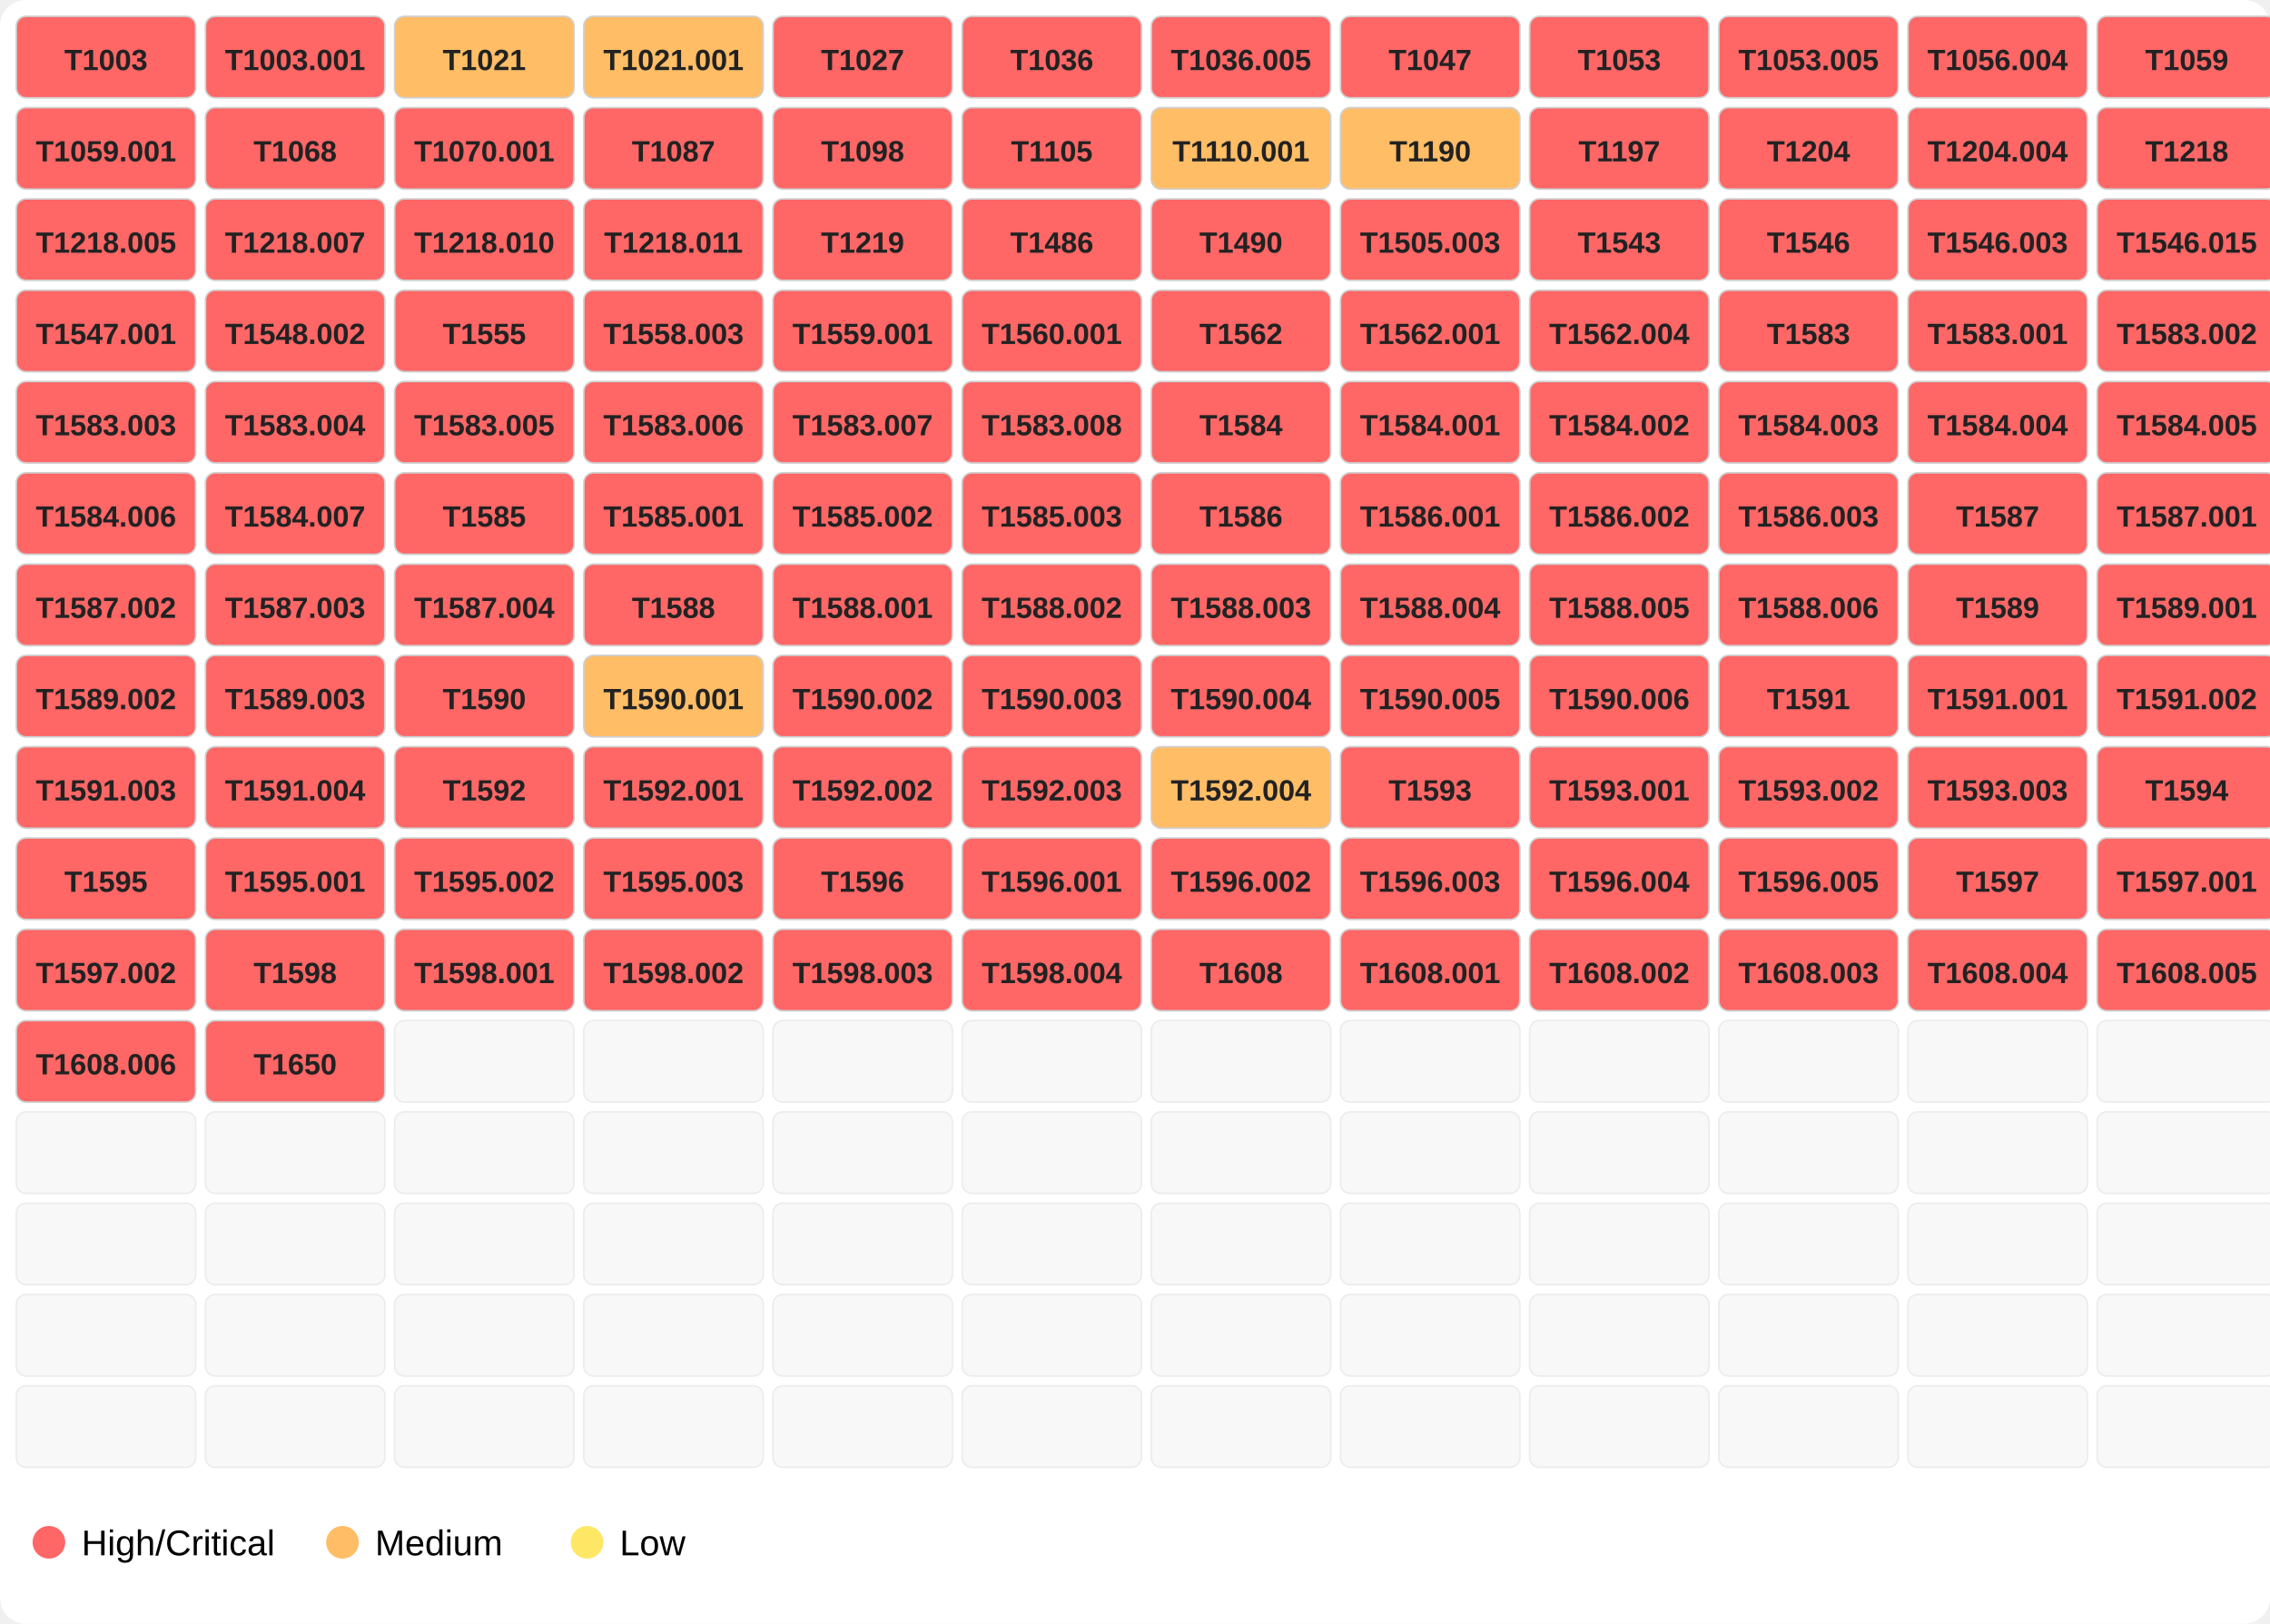
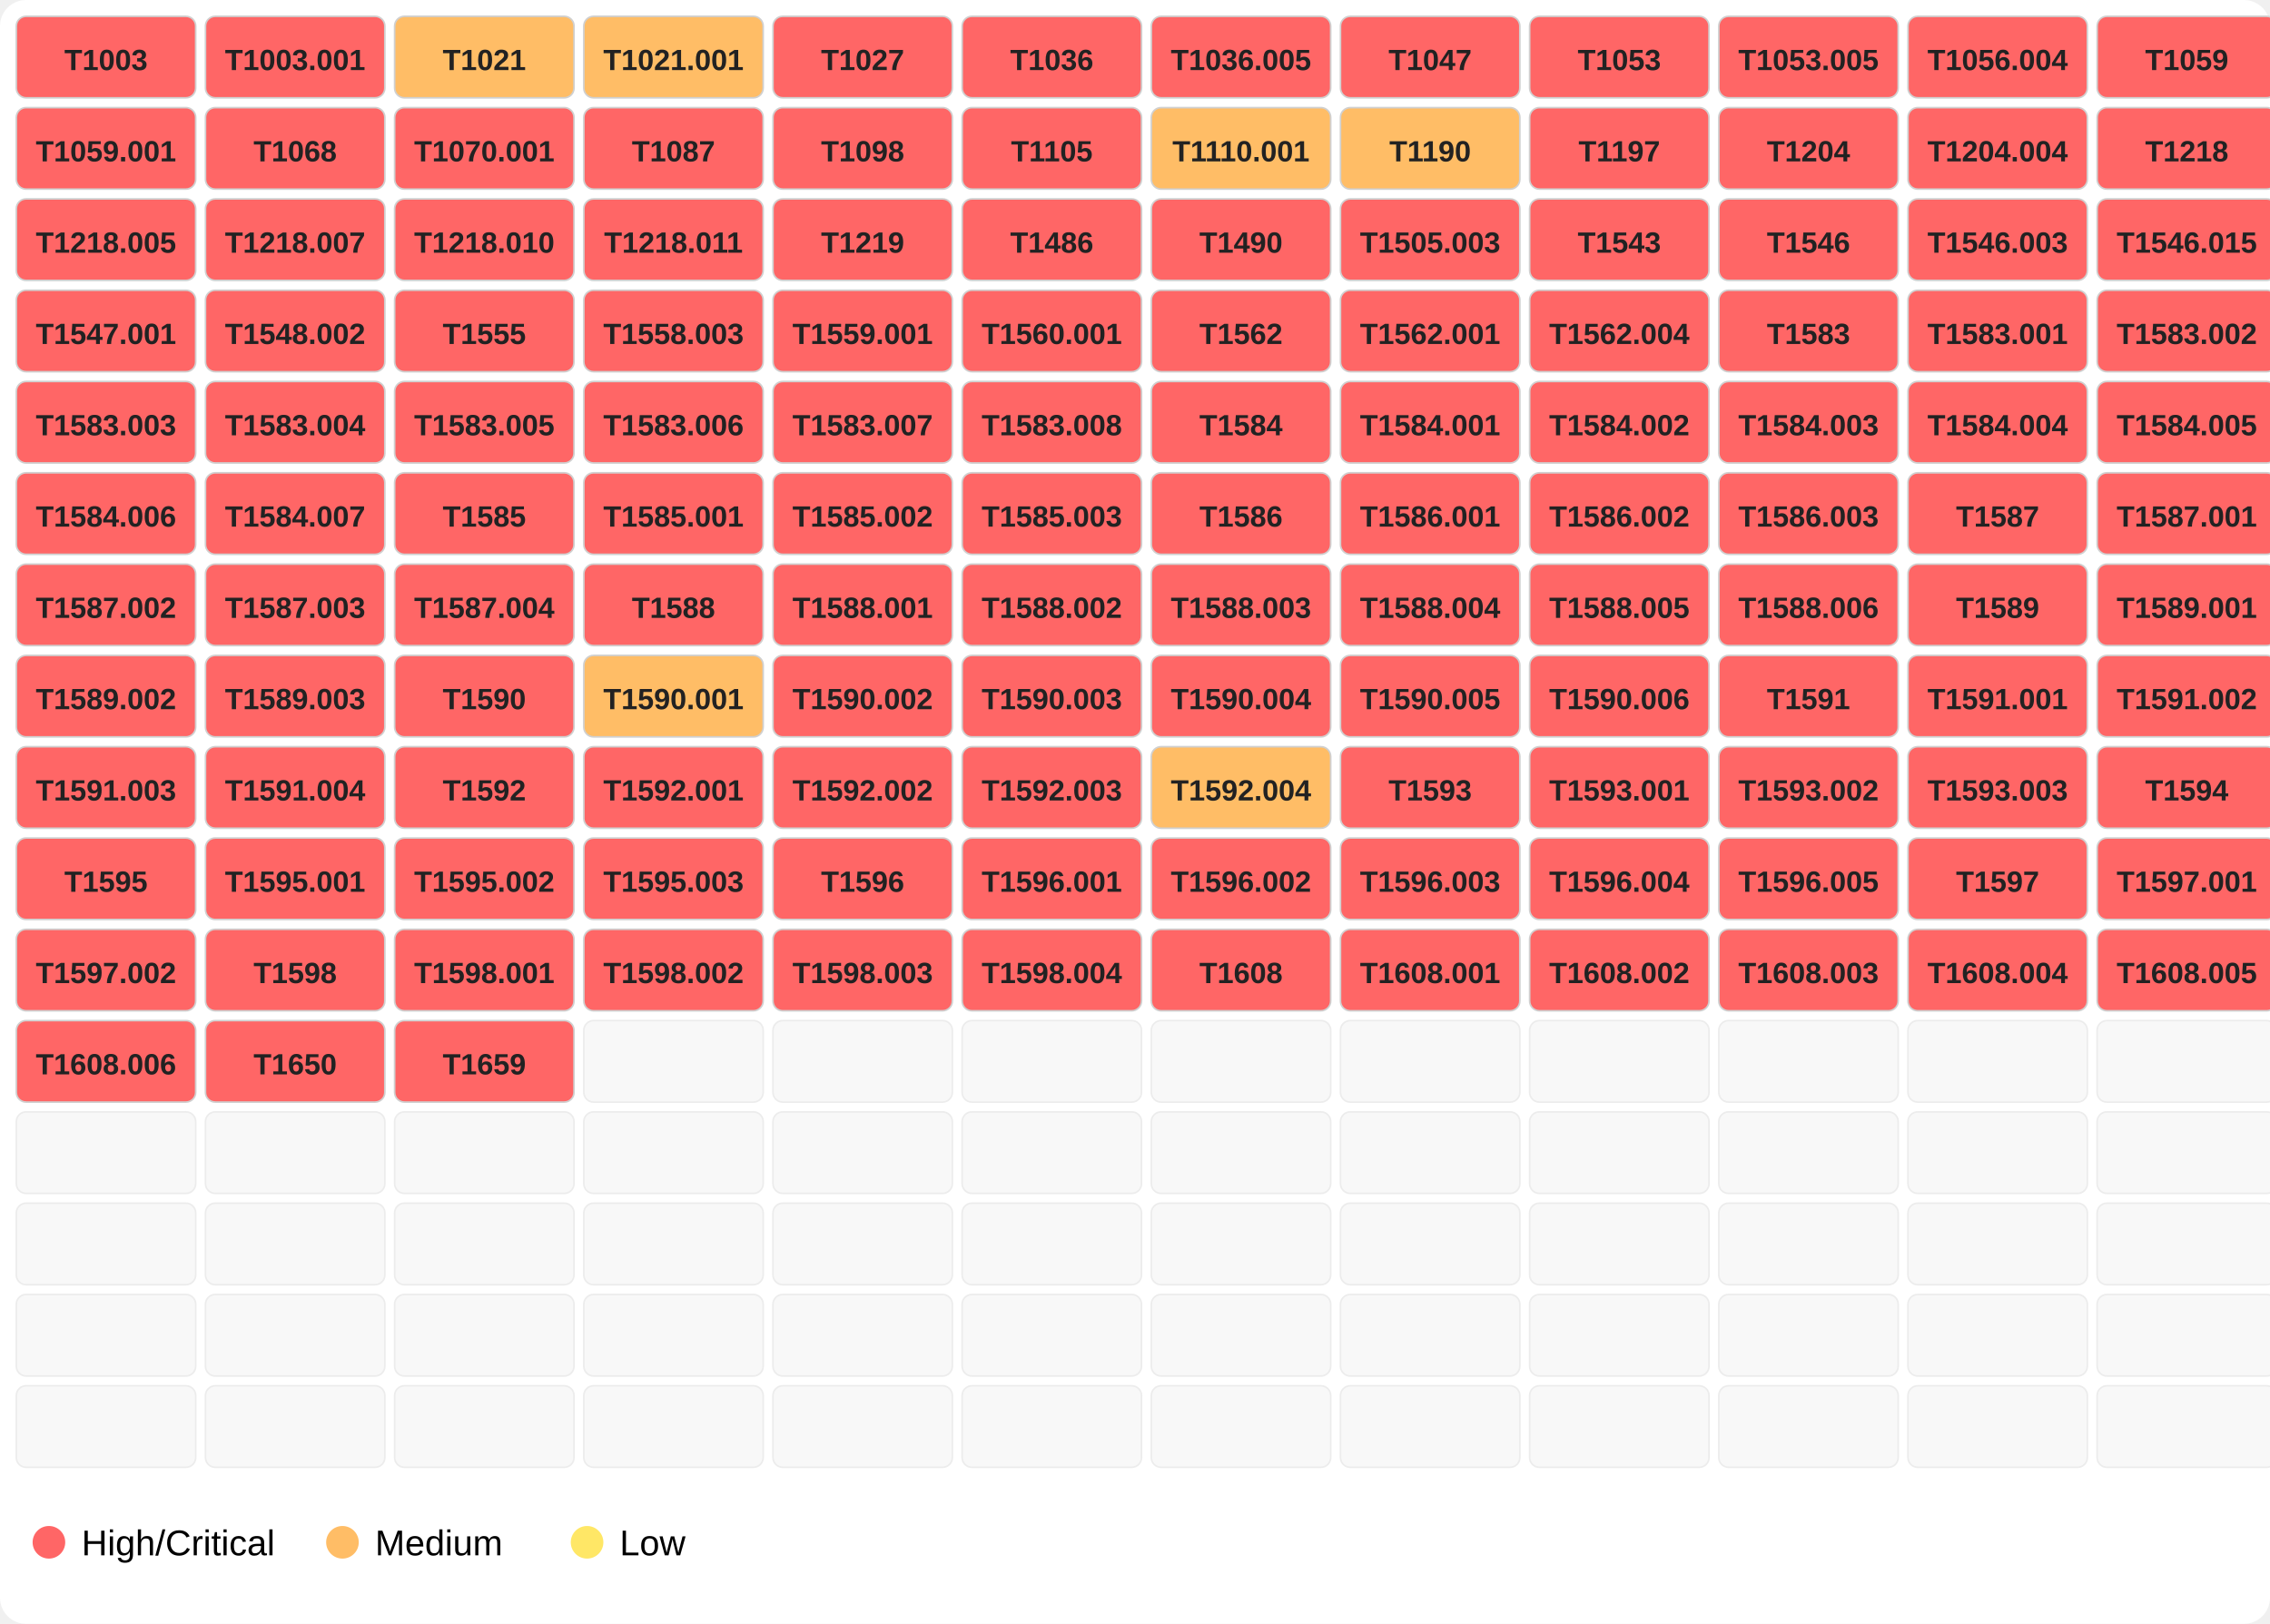
<svg xmlns="http://www.w3.org/2000/svg" width="696" height="498">
  <rect width="100%" height="100%" fill="#ffffff" rx="8" />
  <rect x="5" y="5" width="55" height="25" fill="#ff6666" opacity="1.0" stroke="#d0d0d0" stroke-width="0.5" rx="3" />
  <text x="32.5" y="21.5" font-family="Segoe UI,Arial" font-size="9" text-anchor="middle" font-weight="600" fill="#222">T1003</text>
  <rect x="63" y="5" width="55" height="25" fill="#ff6666" opacity="1.0" stroke="#d0d0d0" stroke-width="0.5" rx="3" />
  <text x="90.5" y="21.5" font-family="Segoe UI,Arial" font-size="9" text-anchor="middle" font-weight="600" fill="#222">T1003.001</text>
  <rect x="121" y="5" width="55" height="25" fill="#ffbd66" opacity="1.0" stroke="#d0d0d0" stroke-width="0.5" rx="3" />
  <text x="148.5" y="21.5" font-family="Segoe UI,Arial" font-size="9" text-anchor="middle" font-weight="600" fill="#222">T1021</text>
  <rect x="179" y="5" width="55" height="25" fill="#ffbd66" opacity="1.0" stroke="#d0d0d0" stroke-width="0.5" rx="3" />
  <text x="206.5" y="21.5" font-family="Segoe UI,Arial" font-size="9" text-anchor="middle" font-weight="600" fill="#222">T1021.001</text>
  <rect x="237" y="5" width="55" height="25" fill="#ff6666" opacity="1.0" stroke="#d0d0d0" stroke-width="0.5" rx="3" />
  <text x="264.5" y="21.5" font-family="Segoe UI,Arial" font-size="9" text-anchor="middle" font-weight="600" fill="#222">T1027</text>
  <rect x="295" y="5" width="55" height="25" fill="#ff6666" opacity="1.0" stroke="#d0d0d0" stroke-width="0.5" rx="3" />
  <text x="322.5" y="21.5" font-family="Segoe UI,Arial" font-size="9" text-anchor="middle" font-weight="600" fill="#222">T1036</text>
  <rect x="353" y="5" width="55" height="25" fill="#ff6666" opacity="1.0" stroke="#d0d0d0" stroke-width="0.5" rx="3" />
  <text x="380.5" y="21.5" font-family="Segoe UI,Arial" font-size="9" text-anchor="middle" font-weight="600" fill="#222">T1036.005</text>
  <rect x="411" y="5" width="55" height="25" fill="#ff6666" opacity="1.0" stroke="#d0d0d0" stroke-width="0.5" rx="3" />
  <text x="438.5" y="21.5" font-family="Segoe UI,Arial" font-size="9" text-anchor="middle" font-weight="600" fill="#222">T1047</text>
  <rect x="469" y="5" width="55" height="25" fill="#ff6666" opacity="1.0" stroke="#d0d0d0" stroke-width="0.5" rx="3" />
  <text x="496.5" y="21.5" font-family="Segoe UI,Arial" font-size="9" text-anchor="middle" font-weight="600" fill="#222">T1053</text>
  <rect x="527" y="5" width="55" height="25" fill="#ff6666" opacity="1.0" stroke="#d0d0d0" stroke-width="0.5" rx="3" />
  <text x="554.5" y="21.5" font-family="Segoe UI,Arial" font-size="9" text-anchor="middle" font-weight="600" fill="#222">T1053.005</text>
  <rect x="585" y="5" width="55" height="25" fill="#ff6666" opacity="1.0" stroke="#d0d0d0" stroke-width="0.5" rx="3" />
  <text x="612.5" y="21.5" font-family="Segoe UI,Arial" font-size="9" text-anchor="middle" font-weight="600" fill="#222">T1056.004</text>
  <rect x="643" y="5" width="55" height="25" fill="#ff6666" opacity="1.0" stroke="#d0d0d0" stroke-width="0.5" rx="3" />
  <text x="670.5" y="21.5" font-family="Segoe UI,Arial" font-size="9" text-anchor="middle" font-weight="600" fill="#222">T1059</text>
  <rect x="5" y="33" width="55" height="25" fill="#ff6666" opacity="1.0" stroke="#d0d0d0" stroke-width="0.5" rx="3" />
  <text x="32.5" y="49.5" font-family="Segoe UI,Arial" font-size="9" text-anchor="middle" font-weight="600" fill="#222">T1059.001</text>
  <rect x="63" y="33" width="55" height="25" fill="#ff6666" opacity="1.0" stroke="#d0d0d0" stroke-width="0.5" rx="3" />
  <text x="90.5" y="49.5" font-family="Segoe UI,Arial" font-size="9" text-anchor="middle" font-weight="600" fill="#222">T1068</text>
  <rect x="121" y="33" width="55" height="25" fill="#ff6666" opacity="1.0" stroke="#d0d0d0" stroke-width="0.5" rx="3" />
  <text x="148.5" y="49.5" font-family="Segoe UI,Arial" font-size="9" text-anchor="middle" font-weight="600" fill="#222">T1070.001</text>
  <rect x="179" y="33" width="55" height="25" fill="#ff6666" opacity="1.0" stroke="#d0d0d0" stroke-width="0.5" rx="3" />
  <text x="206.5" y="49.5" font-family="Segoe UI,Arial" font-size="9" text-anchor="middle" font-weight="600" fill="#222">T1087</text>
  <rect x="237" y="33" width="55" height="25" fill="#ff6666" opacity="1.0" stroke="#d0d0d0" stroke-width="0.5" rx="3" />
  <text x="264.5" y="49.5" font-family="Segoe UI,Arial" font-size="9" text-anchor="middle" font-weight="600" fill="#222">T1098</text>
  <rect x="295" y="33" width="55" height="25" fill="#ff6666" opacity="1.0" stroke="#d0d0d0" stroke-width="0.5" rx="3" />
  <text x="322.5" y="49.5" font-family="Segoe UI,Arial" font-size="9" text-anchor="middle" font-weight="600" fill="#222">T1105</text>
  <rect x="353" y="33" width="55" height="25" fill="#ffbd66" opacity="1.0" stroke="#d0d0d0" stroke-width="0.5" rx="3" />
  <text x="380.5" y="49.5" font-family="Segoe UI,Arial" font-size="9" text-anchor="middle" font-weight="600" fill="#222">T1110.001</text>
  <rect x="411" y="33" width="55" height="25" fill="#ffbd66" opacity="1.0" stroke="#d0d0d0" stroke-width="0.5" rx="3" />
  <text x="438.5" y="49.5" font-family="Segoe UI,Arial" font-size="9" text-anchor="middle" font-weight="600" fill="#222">T1190</text>
  <rect x="469" y="33" width="55" height="25" fill="#ff6666" opacity="1.0" stroke="#d0d0d0" stroke-width="0.5" rx="3" />
  <text x="496.5" y="49.5" font-family="Segoe UI,Arial" font-size="9" text-anchor="middle" font-weight="600" fill="#222">T1197</text>
  <rect x="527" y="33" width="55" height="25" fill="#ff6666" opacity="1.0" stroke="#d0d0d0" stroke-width="0.5" rx="3" />
  <text x="554.5" y="49.5" font-family="Segoe UI,Arial" font-size="9" text-anchor="middle" font-weight="600" fill="#222">T1204</text>
  <rect x="585" y="33" width="55" height="25" fill="#ff6666" opacity="1.0" stroke="#d0d0d0" stroke-width="0.5" rx="3" />
  <text x="612.5" y="49.5" font-family="Segoe UI,Arial" font-size="9" text-anchor="middle" font-weight="600" fill="#222">T1204.004</text>
  <rect x="643" y="33" width="55" height="25" fill="#ff6666" opacity="1.0" stroke="#d0d0d0" stroke-width="0.5" rx="3" />
  <text x="670.5" y="49.5" font-family="Segoe UI,Arial" font-size="9" text-anchor="middle" font-weight="600" fill="#222">T1218</text>
  <rect x="5" y="61" width="55" height="25" fill="#ff6666" opacity="1.0" stroke="#d0d0d0" stroke-width="0.5" rx="3" />
  <text x="32.5" y="77.5" font-family="Segoe UI,Arial" font-size="9" text-anchor="middle" font-weight="600" fill="#222">T1218.005</text>
  <rect x="63" y="61" width="55" height="25" fill="#ff6666" opacity="1.0" stroke="#d0d0d0" stroke-width="0.5" rx="3" />
  <text x="90.5" y="77.5" font-family="Segoe UI,Arial" font-size="9" text-anchor="middle" font-weight="600" fill="#222">T1218.007</text>
  <rect x="121" y="61" width="55" height="25" fill="#ff6666" opacity="1.0" stroke="#d0d0d0" stroke-width="0.5" rx="3" />
  <text x="148.5" y="77.5" font-family="Segoe UI,Arial" font-size="9" text-anchor="middle" font-weight="600" fill="#222">T1218.010</text>
  <rect x="179" y="61" width="55" height="25" fill="#ff6666" opacity="1.0" stroke="#d0d0d0" stroke-width="0.5" rx="3" />
  <text x="206.5" y="77.5" font-family="Segoe UI,Arial" font-size="9" text-anchor="middle" font-weight="600" fill="#222">T1218.011</text>
  <rect x="237" y="61" width="55" height="25" fill="#ff6666" opacity="1.0" stroke="#d0d0d0" stroke-width="0.5" rx="3" />
  <text x="264.5" y="77.5" font-family="Segoe UI,Arial" font-size="9" text-anchor="middle" font-weight="600" fill="#222">T1219</text>
  <rect x="295" y="61" width="55" height="25" fill="#ff6666" opacity="1.0" stroke="#d0d0d0" stroke-width="0.5" rx="3" />
  <text x="322.5" y="77.5" font-family="Segoe UI,Arial" font-size="9" text-anchor="middle" font-weight="600" fill="#222">T1486</text>
  <rect x="353" y="61" width="55" height="25" fill="#ff6666" opacity="1.0" stroke="#d0d0d0" stroke-width="0.5" rx="3" />
  <text x="380.5" y="77.5" font-family="Segoe UI,Arial" font-size="9" text-anchor="middle" font-weight="600" fill="#222">T1490</text>
  <rect x="411" y="61" width="55" height="25" fill="#ff6666" opacity="1.0" stroke="#d0d0d0" stroke-width="0.5" rx="3" />
  <text x="438.5" y="77.5" font-family="Segoe UI,Arial" font-size="9" text-anchor="middle" font-weight="600" fill="#222">T1505.003</text>
  <rect x="469" y="61" width="55" height="25" fill="#ff6666" opacity="1.0" stroke="#d0d0d0" stroke-width="0.5" rx="3" />
  <text x="496.5" y="77.5" font-family="Segoe UI,Arial" font-size="9" text-anchor="middle" font-weight="600" fill="#222">T1543</text>
  <rect x="527" y="61" width="55" height="25" fill="#ff6666" opacity="1.0" stroke="#d0d0d0" stroke-width="0.5" rx="3" />
  <text x="554.5" y="77.5" font-family="Segoe UI,Arial" font-size="9" text-anchor="middle" font-weight="600" fill="#222">T1546</text>
  <rect x="585" y="61" width="55" height="25" fill="#ff6666" opacity="1.0" stroke="#d0d0d0" stroke-width="0.5" rx="3" />
  <text x="612.5" y="77.5" font-family="Segoe UI,Arial" font-size="9" text-anchor="middle" font-weight="600" fill="#222">T1546.003</text>
  <rect x="643" y="61" width="55" height="25" fill="#ff6666" opacity="1.0" stroke="#d0d0d0" stroke-width="0.5" rx="3" />
  <text x="670.5" y="77.5" font-family="Segoe UI,Arial" font-size="9" text-anchor="middle" font-weight="600" fill="#222">T1546.015</text>
  <rect x="5" y="89" width="55" height="25" fill="#ff6666" opacity="1.0" stroke="#d0d0d0" stroke-width="0.5" rx="3" />
  <text x="32.5" y="105.5" font-family="Segoe UI,Arial" font-size="9" text-anchor="middle" font-weight="600" fill="#222">T1547.001</text>
  <rect x="63" y="89" width="55" height="25" fill="#ff6666" opacity="1.0" stroke="#d0d0d0" stroke-width="0.5" rx="3" />
  <text x="90.5" y="105.5" font-family="Segoe UI,Arial" font-size="9" text-anchor="middle" font-weight="600" fill="#222">T1548.002</text>
  <rect x="121" y="89" width="55" height="25" fill="#ff6666" opacity="1.0" stroke="#d0d0d0" stroke-width="0.5" rx="3" />
  <text x="148.5" y="105.5" font-family="Segoe UI,Arial" font-size="9" text-anchor="middle" font-weight="600" fill="#222">T1555</text>
  <rect x="179" y="89" width="55" height="25" fill="#ff6666" opacity="1.0" stroke="#d0d0d0" stroke-width="0.5" rx="3" />
  <text x="206.5" y="105.5" font-family="Segoe UI,Arial" font-size="9" text-anchor="middle" font-weight="600" fill="#222">T1558.003</text>
  <rect x="237" y="89" width="55" height="25" fill="#ff6666" opacity="1.0" stroke="#d0d0d0" stroke-width="0.5" rx="3" />
  <text x="264.5" y="105.5" font-family="Segoe UI,Arial" font-size="9" text-anchor="middle" font-weight="600" fill="#222">T1559.001</text>
  <rect x="295" y="89" width="55" height="25" fill="#ff6666" opacity="1.0" stroke="#d0d0d0" stroke-width="0.5" rx="3" />
  <text x="322.5" y="105.5" font-family="Segoe UI,Arial" font-size="9" text-anchor="middle" font-weight="600" fill="#222">T1560.001</text>
  <rect x="353" y="89" width="55" height="25" fill="#ff6666" opacity="1.0" stroke="#d0d0d0" stroke-width="0.5" rx="3" />
  <text x="380.5" y="105.5" font-family="Segoe UI,Arial" font-size="9" text-anchor="middle" font-weight="600" fill="#222">T1562</text>
  <rect x="411" y="89" width="55" height="25" fill="#ff6666" opacity="1.0" stroke="#d0d0d0" stroke-width="0.5" rx="3" />
  <text x="438.5" y="105.5" font-family="Segoe UI,Arial" font-size="9" text-anchor="middle" font-weight="600" fill="#222">T1562.001</text>
  <rect x="469" y="89" width="55" height="25" fill="#ff6666" opacity="1.0" stroke="#d0d0d0" stroke-width="0.5" rx="3" />
  <text x="496.5" y="105.5" font-family="Segoe UI,Arial" font-size="9" text-anchor="middle" font-weight="600" fill="#222">T1562.004</text>
  <rect x="527" y="89" width="55" height="25" fill="#ff6666" opacity="1.0" stroke="#d0d0d0" stroke-width="0.5" rx="3" />
  <text x="554.5" y="105.5" font-family="Segoe UI,Arial" font-size="9" text-anchor="middle" font-weight="600" fill="#222">T1583</text>
  <rect x="585" y="89" width="55" height="25" fill="#ff6666" opacity="1.0" stroke="#d0d0d0" stroke-width="0.5" rx="3" />
  <text x="612.5" y="105.5" font-family="Segoe UI,Arial" font-size="9" text-anchor="middle" font-weight="600" fill="#222">T1583.001</text>
  <rect x="643" y="89" width="55" height="25" fill="#ff6666" opacity="1.0" stroke="#d0d0d0" stroke-width="0.5" rx="3" />
  <text x="670.5" y="105.5" font-family="Segoe UI,Arial" font-size="9" text-anchor="middle" font-weight="600" fill="#222">T1583.002</text>
  <rect x="5" y="117" width="55" height="25" fill="#ff6666" opacity="1.0" stroke="#d0d0d0" stroke-width="0.5" rx="3" />
  <text x="32.5" y="133.5" font-family="Segoe UI,Arial" font-size="9" text-anchor="middle" font-weight="600" fill="#222">T1583.003</text>
  <rect x="63" y="117" width="55" height="25" fill="#ff6666" opacity="1.0" stroke="#d0d0d0" stroke-width="0.5" rx="3" />
  <text x="90.5" y="133.5" font-family="Segoe UI,Arial" font-size="9" text-anchor="middle" font-weight="600" fill="#222">T1583.004</text>
  <rect x="121" y="117" width="55" height="25" fill="#ff6666" opacity="1.0" stroke="#d0d0d0" stroke-width="0.5" rx="3" />
  <text x="148.5" y="133.5" font-family="Segoe UI,Arial" font-size="9" text-anchor="middle" font-weight="600" fill="#222">T1583.005</text>
  <rect x="179" y="117" width="55" height="25" fill="#ff6666" opacity="1.0" stroke="#d0d0d0" stroke-width="0.5" rx="3" />
  <text x="206.5" y="133.5" font-family="Segoe UI,Arial" font-size="9" text-anchor="middle" font-weight="600" fill="#222">T1583.006</text>
  <rect x="237" y="117" width="55" height="25" fill="#ff6666" opacity="1.0" stroke="#d0d0d0" stroke-width="0.5" rx="3" />
  <text x="264.5" y="133.5" font-family="Segoe UI,Arial" font-size="9" text-anchor="middle" font-weight="600" fill="#222">T1583.007</text>
  <rect x="295" y="117" width="55" height="25" fill="#ff6666" opacity="1.0" stroke="#d0d0d0" stroke-width="0.5" rx="3" />
  <text x="322.5" y="133.5" font-family="Segoe UI,Arial" font-size="9" text-anchor="middle" font-weight="600" fill="#222">T1583.008</text>
  <rect x="353" y="117" width="55" height="25" fill="#ff6666" opacity="1.0" stroke="#d0d0d0" stroke-width="0.5" rx="3" />
  <text x="380.5" y="133.5" font-family="Segoe UI,Arial" font-size="9" text-anchor="middle" font-weight="600" fill="#222">T1584</text>
  <rect x="411" y="117" width="55" height="25" fill="#ff6666" opacity="1.0" stroke="#d0d0d0" stroke-width="0.5" rx="3" />
  <text x="438.5" y="133.5" font-family="Segoe UI,Arial" font-size="9" text-anchor="middle" font-weight="600" fill="#222">T1584.001</text>
  <rect x="469" y="117" width="55" height="25" fill="#ff6666" opacity="1.0" stroke="#d0d0d0" stroke-width="0.5" rx="3" />
  <text x="496.5" y="133.5" font-family="Segoe UI,Arial" font-size="9" text-anchor="middle" font-weight="600" fill="#222">T1584.002</text>
  <rect x="527" y="117" width="55" height="25" fill="#ff6666" opacity="1.0" stroke="#d0d0d0" stroke-width="0.5" rx="3" />
  <text x="554.5" y="133.5" font-family="Segoe UI,Arial" font-size="9" text-anchor="middle" font-weight="600" fill="#222">T1584.003</text>
  <rect x="585" y="117" width="55" height="25" fill="#ff6666" opacity="1.0" stroke="#d0d0d0" stroke-width="0.5" rx="3" />
  <text x="612.5" y="133.5" font-family="Segoe UI,Arial" font-size="9" text-anchor="middle" font-weight="600" fill="#222">T1584.004</text>
  <rect x="643" y="117" width="55" height="25" fill="#ff6666" opacity="1.0" stroke="#d0d0d0" stroke-width="0.5" rx="3" />
  <text x="670.5" y="133.5" font-family="Segoe UI,Arial" font-size="9" text-anchor="middle" font-weight="600" fill="#222">T1584.005</text>
  <rect x="5" y="145" width="55" height="25" fill="#ff6666" opacity="1.0" stroke="#d0d0d0" stroke-width="0.5" rx="3" />
  <text x="32.5" y="161.5" font-family="Segoe UI,Arial" font-size="9" text-anchor="middle" font-weight="600" fill="#222">T1584.006</text>
  <rect x="63" y="145" width="55" height="25" fill="#ff6666" opacity="1.0" stroke="#d0d0d0" stroke-width="0.5" rx="3" />
  <text x="90.5" y="161.5" font-family="Segoe UI,Arial" font-size="9" text-anchor="middle" font-weight="600" fill="#222">T1584.007</text>
  <rect x="121" y="145" width="55" height="25" fill="#ff6666" opacity="1.0" stroke="#d0d0d0" stroke-width="0.5" rx="3" />
  <text x="148.5" y="161.5" font-family="Segoe UI,Arial" font-size="9" text-anchor="middle" font-weight="600" fill="#222">T1585</text>
  <rect x="179" y="145" width="55" height="25" fill="#ff6666" opacity="1.0" stroke="#d0d0d0" stroke-width="0.5" rx="3" />
  <text x="206.5" y="161.5" font-family="Segoe UI,Arial" font-size="9" text-anchor="middle" font-weight="600" fill="#222">T1585.001</text>
  <rect x="237" y="145" width="55" height="25" fill="#ff6666" opacity="1.0" stroke="#d0d0d0" stroke-width="0.5" rx="3" />
  <text x="264.5" y="161.5" font-family="Segoe UI,Arial" font-size="9" text-anchor="middle" font-weight="600" fill="#222">T1585.002</text>
  <rect x="295" y="145" width="55" height="25" fill="#ff6666" opacity="1.0" stroke="#d0d0d0" stroke-width="0.5" rx="3" />
  <text x="322.5" y="161.5" font-family="Segoe UI,Arial" font-size="9" text-anchor="middle" font-weight="600" fill="#222">T1585.003</text>
  <rect x="353" y="145" width="55" height="25" fill="#ff6666" opacity="1.0" stroke="#d0d0d0" stroke-width="0.5" rx="3" />
  <text x="380.5" y="161.5" font-family="Segoe UI,Arial" font-size="9" text-anchor="middle" font-weight="600" fill="#222">T1586</text>
  <rect x="411" y="145" width="55" height="25" fill="#ff6666" opacity="1.0" stroke="#d0d0d0" stroke-width="0.5" rx="3" />
  <text x="438.5" y="161.5" font-family="Segoe UI,Arial" font-size="9" text-anchor="middle" font-weight="600" fill="#222">T1586.001</text>
  <rect x="469" y="145" width="55" height="25" fill="#ff6666" opacity="1.0" stroke="#d0d0d0" stroke-width="0.5" rx="3" />
  <text x="496.5" y="161.5" font-family="Segoe UI,Arial" font-size="9" text-anchor="middle" font-weight="600" fill="#222">T1586.002</text>
  <rect x="527" y="145" width="55" height="25" fill="#ff6666" opacity="1.0" stroke="#d0d0d0" stroke-width="0.5" rx="3" />
  <text x="554.5" y="161.5" font-family="Segoe UI,Arial" font-size="9" text-anchor="middle" font-weight="600" fill="#222">T1586.003</text>
  <rect x="585" y="145" width="55" height="25" fill="#ff6666" opacity="1.0" stroke="#d0d0d0" stroke-width="0.5" rx="3" />
  <text x="612.5" y="161.5" font-family="Segoe UI,Arial" font-size="9" text-anchor="middle" font-weight="600" fill="#222">T1587</text>
  <rect x="643" y="145" width="55" height="25" fill="#ff6666" opacity="1.0" stroke="#d0d0d0" stroke-width="0.5" rx="3" />
  <text x="670.5" y="161.5" font-family="Segoe UI,Arial" font-size="9" text-anchor="middle" font-weight="600" fill="#222">T1587.001</text>
  <rect x="5" y="173" width="55" height="25" fill="#ff6666" opacity="1.0" stroke="#d0d0d0" stroke-width="0.5" rx="3" />
  <text x="32.5" y="189.5" font-family="Segoe UI,Arial" font-size="9" text-anchor="middle" font-weight="600" fill="#222">T1587.002</text>
  <rect x="63" y="173" width="55" height="25" fill="#ff6666" opacity="1.0" stroke="#d0d0d0" stroke-width="0.5" rx="3" />
  <text x="90.5" y="189.5" font-family="Segoe UI,Arial" font-size="9" text-anchor="middle" font-weight="600" fill="#222">T1587.003</text>
  <rect x="121" y="173" width="55" height="25" fill="#ff6666" opacity="1.0" stroke="#d0d0d0" stroke-width="0.5" rx="3" />
  <text x="148.5" y="189.5" font-family="Segoe UI,Arial" font-size="9" text-anchor="middle" font-weight="600" fill="#222">T1587.004</text>
  <rect x="179" y="173" width="55" height="25" fill="#ff6666" opacity="1.0" stroke="#d0d0d0" stroke-width="0.5" rx="3" />
  <text x="206.5" y="189.5" font-family="Segoe UI,Arial" font-size="9" text-anchor="middle" font-weight="600" fill="#222">T1588</text>
  <rect x="237" y="173" width="55" height="25" fill="#ff6666" opacity="1.0" stroke="#d0d0d0" stroke-width="0.5" rx="3" />
  <text x="264.5" y="189.5" font-family="Segoe UI,Arial" font-size="9" text-anchor="middle" font-weight="600" fill="#222">T1588.001</text>
  <rect x="295" y="173" width="55" height="25" fill="#ff6666" opacity="1.0" stroke="#d0d0d0" stroke-width="0.5" rx="3" />
  <text x="322.5" y="189.5" font-family="Segoe UI,Arial" font-size="9" text-anchor="middle" font-weight="600" fill="#222">T1588.002</text>
  <rect x="353" y="173" width="55" height="25" fill="#ff6666" opacity="1.0" stroke="#d0d0d0" stroke-width="0.5" rx="3" />
  <text x="380.5" y="189.5" font-family="Segoe UI,Arial" font-size="9" text-anchor="middle" font-weight="600" fill="#222">T1588.003</text>
  <rect x="411" y="173" width="55" height="25" fill="#ff6666" opacity="1.0" stroke="#d0d0d0" stroke-width="0.5" rx="3" />
  <text x="438.5" y="189.5" font-family="Segoe UI,Arial" font-size="9" text-anchor="middle" font-weight="600" fill="#222">T1588.004</text>
  <rect x="469" y="173" width="55" height="25" fill="#ff6666" opacity="1.0" stroke="#d0d0d0" stroke-width="0.5" rx="3" />
  <text x="496.5" y="189.5" font-family="Segoe UI,Arial" font-size="9" text-anchor="middle" font-weight="600" fill="#222">T1588.005</text>
  <rect x="527" y="173" width="55" height="25" fill="#ff6666" opacity="1.0" stroke="#d0d0d0" stroke-width="0.5" rx="3" />
  <text x="554.5" y="189.5" font-family="Segoe UI,Arial" font-size="9" text-anchor="middle" font-weight="600" fill="#222">T1588.006</text>
  <rect x="585" y="173" width="55" height="25" fill="#ff6666" opacity="1.0" stroke="#d0d0d0" stroke-width="0.5" rx="3" />
  <text x="612.5" y="189.5" font-family="Segoe UI,Arial" font-size="9" text-anchor="middle" font-weight="600" fill="#222">T1589</text>
  <rect x="643" y="173" width="55" height="25" fill="#ff6666" opacity="1.0" stroke="#d0d0d0" stroke-width="0.5" rx="3" />
  <text x="670.5" y="189.5" font-family="Segoe UI,Arial" font-size="9" text-anchor="middle" font-weight="600" fill="#222">T1589.001</text>
  <rect x="5" y="201" width="55" height="25" fill="#ff6666" opacity="1.0" stroke="#d0d0d0" stroke-width="0.5" rx="3" />
  <text x="32.5" y="217.5" font-family="Segoe UI,Arial" font-size="9" text-anchor="middle" font-weight="600" fill="#222">T1589.002</text>
  <rect x="63" y="201" width="55" height="25" fill="#ff6666" opacity="1.0" stroke="#d0d0d0" stroke-width="0.5" rx="3" />
  <text x="90.5" y="217.5" font-family="Segoe UI,Arial" font-size="9" text-anchor="middle" font-weight="600" fill="#222">T1589.003</text>
  <rect x="121" y="201" width="55" height="25" fill="#ff6666" opacity="1.0" stroke="#d0d0d0" stroke-width="0.5" rx="3" />
  <text x="148.5" y="217.5" font-family="Segoe UI,Arial" font-size="9" text-anchor="middle" font-weight="600" fill="#222">T1590</text>
  <rect x="179" y="201" width="55" height="25" fill="#ffbd66" opacity="1.0" stroke="#d0d0d0" stroke-width="0.5" rx="3" />
  <text x="206.5" y="217.5" font-family="Segoe UI,Arial" font-size="9" text-anchor="middle" font-weight="600" fill="#222">T1590.001</text>
  <rect x="237" y="201" width="55" height="25" fill="#ff6666" opacity="1.0" stroke="#d0d0d0" stroke-width="0.5" rx="3" />
  <text x="264.5" y="217.5" font-family="Segoe UI,Arial" font-size="9" text-anchor="middle" font-weight="600" fill="#222">T1590.002</text>
  <rect x="295" y="201" width="55" height="25" fill="#ff6666" opacity="1.0" stroke="#d0d0d0" stroke-width="0.5" rx="3" />
  <text x="322.5" y="217.5" font-family="Segoe UI,Arial" font-size="9" text-anchor="middle" font-weight="600" fill="#222">T1590.003</text>
  <rect x="353" y="201" width="55" height="25" fill="#ff6666" opacity="1.0" stroke="#d0d0d0" stroke-width="0.5" rx="3" />
  <text x="380.5" y="217.5" font-family="Segoe UI,Arial" font-size="9" text-anchor="middle" font-weight="600" fill="#222">T1590.004</text>
  <rect x="411" y="201" width="55" height="25" fill="#ff6666" opacity="1.0" stroke="#d0d0d0" stroke-width="0.5" rx="3" />
  <text x="438.5" y="217.5" font-family="Segoe UI,Arial" font-size="9" text-anchor="middle" font-weight="600" fill="#222">T1590.005</text>
  <rect x="469" y="201" width="55" height="25" fill="#ff6666" opacity="1.0" stroke="#d0d0d0" stroke-width="0.5" rx="3" />
  <text x="496.5" y="217.5" font-family="Segoe UI,Arial" font-size="9" text-anchor="middle" font-weight="600" fill="#222">T1590.006</text>
  <rect x="527" y="201" width="55" height="25" fill="#ff6666" opacity="1.0" stroke="#d0d0d0" stroke-width="0.5" rx="3" />
  <text x="554.5" y="217.5" font-family="Segoe UI,Arial" font-size="9" text-anchor="middle" font-weight="600" fill="#222">T1591</text>
  <rect x="585" y="201" width="55" height="25" fill="#ff6666" opacity="1.0" stroke="#d0d0d0" stroke-width="0.5" rx="3" />
  <text x="612.5" y="217.5" font-family="Segoe UI,Arial" font-size="9" text-anchor="middle" font-weight="600" fill="#222">T1591.001</text>
  <rect x="643" y="201" width="55" height="25" fill="#ff6666" opacity="1.0" stroke="#d0d0d0" stroke-width="0.5" rx="3" />
  <text x="670.5" y="217.5" font-family="Segoe UI,Arial" font-size="9" text-anchor="middle" font-weight="600" fill="#222">T1591.002</text>
  <rect x="5" y="229" width="55" height="25" fill="#ff6666" opacity="1.0" stroke="#d0d0d0" stroke-width="0.5" rx="3" />
  <text x="32.5" y="245.5" font-family="Segoe UI,Arial" font-size="9" text-anchor="middle" font-weight="600" fill="#222">T1591.003</text>
  <rect x="63" y="229" width="55" height="25" fill="#ff6666" opacity="1.0" stroke="#d0d0d0" stroke-width="0.5" rx="3" />
  <text x="90.5" y="245.5" font-family="Segoe UI,Arial" font-size="9" text-anchor="middle" font-weight="600" fill="#222">T1591.004</text>
  <rect x="121" y="229" width="55" height="25" fill="#ff6666" opacity="1.0" stroke="#d0d0d0" stroke-width="0.5" rx="3" />
  <text x="148.5" y="245.5" font-family="Segoe UI,Arial" font-size="9" text-anchor="middle" font-weight="600" fill="#222">T1592</text>
  <rect x="179" y="229" width="55" height="25" fill="#ff6666" opacity="1.0" stroke="#d0d0d0" stroke-width="0.5" rx="3" />
  <text x="206.5" y="245.5" font-family="Segoe UI,Arial" font-size="9" text-anchor="middle" font-weight="600" fill="#222">T1592.001</text>
  <rect x="237" y="229" width="55" height="25" fill="#ff6666" opacity="1.0" stroke="#d0d0d0" stroke-width="0.5" rx="3" />
  <text x="264.5" y="245.5" font-family="Segoe UI,Arial" font-size="9" text-anchor="middle" font-weight="600" fill="#222">T1592.002</text>
  <rect x="295" y="229" width="55" height="25" fill="#ff6666" opacity="1.0" stroke="#d0d0d0" stroke-width="0.5" rx="3" />
  <text x="322.5" y="245.5" font-family="Segoe UI,Arial" font-size="9" text-anchor="middle" font-weight="600" fill="#222">T1592.003</text>
  <rect x="353" y="229" width="55" height="25" fill="#ffbd66" opacity="1.0" stroke="#d0d0d0" stroke-width="0.5" rx="3" />
  <text x="380.5" y="245.5" font-family="Segoe UI,Arial" font-size="9" text-anchor="middle" font-weight="600" fill="#222">T1592.004</text>
  <rect x="411" y="229" width="55" height="25" fill="#ff6666" opacity="1.0" stroke="#d0d0d0" stroke-width="0.5" rx="3" />
  <text x="438.5" y="245.5" font-family="Segoe UI,Arial" font-size="9" text-anchor="middle" font-weight="600" fill="#222">T1593</text>
  <rect x="469" y="229" width="55" height="25" fill="#ff6666" opacity="1.0" stroke="#d0d0d0" stroke-width="0.5" rx="3" />
  <text x="496.5" y="245.5" font-family="Segoe UI,Arial" font-size="9" text-anchor="middle" font-weight="600" fill="#222">T1593.001</text>
  <rect x="527" y="229" width="55" height="25" fill="#ff6666" opacity="1.0" stroke="#d0d0d0" stroke-width="0.5" rx="3" />
  <text x="554.5" y="245.5" font-family="Segoe UI,Arial" font-size="9" text-anchor="middle" font-weight="600" fill="#222">T1593.002</text>
  <rect x="585" y="229" width="55" height="25" fill="#ff6666" opacity="1.0" stroke="#d0d0d0" stroke-width="0.5" rx="3" />
  <text x="612.5" y="245.5" font-family="Segoe UI,Arial" font-size="9" text-anchor="middle" font-weight="600" fill="#222">T1593.003</text>
  <rect x="643" y="229" width="55" height="25" fill="#ff6666" opacity="1.0" stroke="#d0d0d0" stroke-width="0.5" rx="3" />
  <text x="670.5" y="245.5" font-family="Segoe UI,Arial" font-size="9" text-anchor="middle" font-weight="600" fill="#222">T1594</text>
  <rect x="5" y="257" width="55" height="25" fill="#ff6666" opacity="1.0" stroke="#d0d0d0" stroke-width="0.5" rx="3" />
  <text x="32.5" y="273.5" font-family="Segoe UI,Arial" font-size="9" text-anchor="middle" font-weight="600" fill="#222">T1595</text>
  <rect x="63" y="257" width="55" height="25" fill="#ff6666" opacity="1.0" stroke="#d0d0d0" stroke-width="0.5" rx="3" />
  <text x="90.5" y="273.5" font-family="Segoe UI,Arial" font-size="9" text-anchor="middle" font-weight="600" fill="#222">T1595.001</text>
  <rect x="121" y="257" width="55" height="25" fill="#ff6666" opacity="1.0" stroke="#d0d0d0" stroke-width="0.5" rx="3" />
  <text x="148.5" y="273.5" font-family="Segoe UI,Arial" font-size="9" text-anchor="middle" font-weight="600" fill="#222">T1595.002</text>
  <rect x="179" y="257" width="55" height="25" fill="#ff6666" opacity="1.0" stroke="#d0d0d0" stroke-width="0.5" rx="3" />
  <text x="206.5" y="273.5" font-family="Segoe UI,Arial" font-size="9" text-anchor="middle" font-weight="600" fill="#222">T1595.003</text>
  <rect x="237" y="257" width="55" height="25" fill="#ff6666" opacity="1.0" stroke="#d0d0d0" stroke-width="0.5" rx="3" />
  <text x="264.5" y="273.5" font-family="Segoe UI,Arial" font-size="9" text-anchor="middle" font-weight="600" fill="#222">T1596</text>
  <rect x="295" y="257" width="55" height="25" fill="#ff6666" opacity="1.0" stroke="#d0d0d0" stroke-width="0.5" rx="3" />
  <text x="322.5" y="273.5" font-family="Segoe UI,Arial" font-size="9" text-anchor="middle" font-weight="600" fill="#222">T1596.001</text>
  <rect x="353" y="257" width="55" height="25" fill="#ff6666" opacity="1.0" stroke="#d0d0d0" stroke-width="0.5" rx="3" />
  <text x="380.5" y="273.5" font-family="Segoe UI,Arial" font-size="9" text-anchor="middle" font-weight="600" fill="#222">T1596.002</text>
  <rect x="411" y="257" width="55" height="25" fill="#ff6666" opacity="1.0" stroke="#d0d0d0" stroke-width="0.5" rx="3" />
  <text x="438.5" y="273.5" font-family="Segoe UI,Arial" font-size="9" text-anchor="middle" font-weight="600" fill="#222">T1596.003</text>
  <rect x="469" y="257" width="55" height="25" fill="#ff6666" opacity="1.0" stroke="#d0d0d0" stroke-width="0.5" rx="3" />
  <text x="496.5" y="273.5" font-family="Segoe UI,Arial" font-size="9" text-anchor="middle" font-weight="600" fill="#222">T1596.004</text>
  <rect x="527" y="257" width="55" height="25" fill="#ff6666" opacity="1.0" stroke="#d0d0d0" stroke-width="0.5" rx="3" />
  <text x="554.5" y="273.5" font-family="Segoe UI,Arial" font-size="9" text-anchor="middle" font-weight="600" fill="#222">T1596.005</text>
  <rect x="585" y="257" width="55" height="25" fill="#ff6666" opacity="1.0" stroke="#d0d0d0" stroke-width="0.5" rx="3" />
  <text x="612.5" y="273.5" font-family="Segoe UI,Arial" font-size="9" text-anchor="middle" font-weight="600" fill="#222">T1597</text>
  <rect x="643" y="257" width="55" height="25" fill="#ff6666" opacity="1.0" stroke="#d0d0d0" stroke-width="0.5" rx="3" />
  <text x="670.5" y="273.5" font-family="Segoe UI,Arial" font-size="9" text-anchor="middle" font-weight="600" fill="#222">T1597.001</text>
  <rect x="5" y="285" width="55" height="25" fill="#ff6666" opacity="1.0" stroke="#d0d0d0" stroke-width="0.5" rx="3" />
  <text x="32.5" y="301.5" font-family="Segoe UI,Arial" font-size="9" text-anchor="middle" font-weight="600" fill="#222">T1597.002</text>
  <rect x="63" y="285" width="55" height="25" fill="#ff6666" opacity="1.0" stroke="#d0d0d0" stroke-width="0.5" rx="3" />
  <text x="90.5" y="301.5" font-family="Segoe UI,Arial" font-size="9" text-anchor="middle" font-weight="600" fill="#222">T1598</text>
  <rect x="121" y="285" width="55" height="25" fill="#ff6666" opacity="1.0" stroke="#d0d0d0" stroke-width="0.5" rx="3" />
  <text x="148.5" y="301.5" font-family="Segoe UI,Arial" font-size="9" text-anchor="middle" font-weight="600" fill="#222">T1598.001</text>
  <rect x="179" y="285" width="55" height="25" fill="#ff6666" opacity="1.0" stroke="#d0d0d0" stroke-width="0.5" rx="3" />
  <text x="206.5" y="301.5" font-family="Segoe UI,Arial" font-size="9" text-anchor="middle" font-weight="600" fill="#222">T1598.002</text>
  <rect x="237" y="285" width="55" height="25" fill="#ff6666" opacity="1.0" stroke="#d0d0d0" stroke-width="0.5" rx="3" />
  <text x="264.5" y="301.5" font-family="Segoe UI,Arial" font-size="9" text-anchor="middle" font-weight="600" fill="#222">T1598.003</text>
  <rect x="295" y="285" width="55" height="25" fill="#ff6666" opacity="1.0" stroke="#d0d0d0" stroke-width="0.5" rx="3" />
  <text x="322.5" y="301.5" font-family="Segoe UI,Arial" font-size="9" text-anchor="middle" font-weight="600" fill="#222">T1598.004</text>
  <rect x="353" y="285" width="55" height="25" fill="#ff6666" opacity="1.0" stroke="#d0d0d0" stroke-width="0.5" rx="3" />
  <text x="380.5" y="301.5" font-family="Segoe UI,Arial" font-size="9" text-anchor="middle" font-weight="600" fill="#222">T1608</text>
  <rect x="411" y="285" width="55" height="25" fill="#ff6666" opacity="1.0" stroke="#d0d0d0" stroke-width="0.5" rx="3" />
  <text x="438.5" y="301.5" font-family="Segoe UI,Arial" font-size="9" text-anchor="middle" font-weight="600" fill="#222">T1608.001</text>
  <rect x="469" y="285" width="55" height="25" fill="#ff6666" opacity="1.0" stroke="#d0d0d0" stroke-width="0.5" rx="3" />
  <text x="496.5" y="301.5" font-family="Segoe UI,Arial" font-size="9" text-anchor="middle" font-weight="600" fill="#222">T1608.002</text>
  <rect x="527" y="285" width="55" height="25" fill="#ff6666" opacity="1.0" stroke="#d0d0d0" stroke-width="0.5" rx="3" />
  <text x="554.5" y="301.5" font-family="Segoe UI,Arial" font-size="9" text-anchor="middle" font-weight="600" fill="#222">T1608.003</text>
  <rect x="585" y="285" width="55" height="25" fill="#ff6666" opacity="1.0" stroke="#d0d0d0" stroke-width="0.5" rx="3" />
  <text x="612.5" y="301.5" font-family="Segoe UI,Arial" font-size="9" text-anchor="middle" font-weight="600" fill="#222">T1608.004</text>
  <rect x="643" y="285" width="55" height="25" fill="#ff6666" opacity="1.0" stroke="#d0d0d0" stroke-width="0.5" rx="3" />
  <text x="670.5" y="301.5" font-family="Segoe UI,Arial" font-size="9" text-anchor="middle" font-weight="600" fill="#222">T1608.005</text>
  <rect x="5" y="313" width="55" height="25" fill="#ff6666" opacity="1.0" stroke="#d0d0d0" stroke-width="0.5" rx="3" />
  <text x="32.5" y="329.5" font-family="Segoe UI,Arial" font-size="9" text-anchor="middle" font-weight="600" fill="#222">T1608.006</text>
  <rect x="63" y="313" width="55" height="25" fill="#ff6666" opacity="1.0" stroke="#d0d0d0" stroke-width="0.5" rx="3" />
  <text x="90.5" y="329.5" font-family="Segoe UI,Arial" font-size="9" text-anchor="middle" font-weight="600" fill="#222">T1650</text>
-   <rect x="121" y="313" width="55" height="25" fill="#eeeeee" opacity="0.4" stroke="#d0d0d0" stroke-width="0.5" rx="3" />
+   <rect x="121" y="313" width="55" height="25" fill="#ff6666" opacity="1.0" stroke="#d0d0d0" stroke-width="0.5" rx="3" />
+   <text x="148.5" y="329.5" font-family="Segoe UI,Arial" font-size="9" text-anchor="middle" font-weight="600" fill="#222">T1659</text>
  <rect x="179" y="313" width="55" height="25" fill="#eeeeee" opacity="0.4" stroke="#d0d0d0" stroke-width="0.5" rx="3" />
  <rect x="237" y="313" width="55" height="25" fill="#eeeeee" opacity="0.4" stroke="#d0d0d0" stroke-width="0.5" rx="3" />
  <rect x="295" y="313" width="55" height="25" fill="#eeeeee" opacity="0.4" stroke="#d0d0d0" stroke-width="0.5" rx="3" />
  <rect x="353" y="313" width="55" height="25" fill="#eeeeee" opacity="0.4" stroke="#d0d0d0" stroke-width="0.5" rx="3" />
  <rect x="411" y="313" width="55" height="25" fill="#eeeeee" opacity="0.4" stroke="#d0d0d0" stroke-width="0.5" rx="3" />
  <rect x="469" y="313" width="55" height="25" fill="#eeeeee" opacity="0.4" stroke="#d0d0d0" stroke-width="0.5" rx="3" />
  <rect x="527" y="313" width="55" height="25" fill="#eeeeee" opacity="0.4" stroke="#d0d0d0" stroke-width="0.5" rx="3" />
  <rect x="585" y="313" width="55" height="25" fill="#eeeeee" opacity="0.4" stroke="#d0d0d0" stroke-width="0.5" rx="3" />
  <rect x="643" y="313" width="55" height="25" fill="#eeeeee" opacity="0.4" stroke="#d0d0d0" stroke-width="0.5" rx="3" />
  <rect x="5" y="341" width="55" height="25" fill="#eeeeee" opacity="0.4" stroke="#d0d0d0" stroke-width="0.5" rx="3" />
  <rect x="63" y="341" width="55" height="25" fill="#eeeeee" opacity="0.4" stroke="#d0d0d0" stroke-width="0.5" rx="3" />
  <rect x="121" y="341" width="55" height="25" fill="#eeeeee" opacity="0.4" stroke="#d0d0d0" stroke-width="0.5" rx="3" />
  <rect x="179" y="341" width="55" height="25" fill="#eeeeee" opacity="0.4" stroke="#d0d0d0" stroke-width="0.5" rx="3" />
  <rect x="237" y="341" width="55" height="25" fill="#eeeeee" opacity="0.4" stroke="#d0d0d0" stroke-width="0.5" rx="3" />
  <rect x="295" y="341" width="55" height="25" fill="#eeeeee" opacity="0.4" stroke="#d0d0d0" stroke-width="0.5" rx="3" />
  <rect x="353" y="341" width="55" height="25" fill="#eeeeee" opacity="0.4" stroke="#d0d0d0" stroke-width="0.5" rx="3" />
  <rect x="411" y="341" width="55" height="25" fill="#eeeeee" opacity="0.4" stroke="#d0d0d0" stroke-width="0.5" rx="3" />
  <rect x="469" y="341" width="55" height="25" fill="#eeeeee" opacity="0.4" stroke="#d0d0d0" stroke-width="0.5" rx="3" />
  <rect x="527" y="341" width="55" height="25" fill="#eeeeee" opacity="0.4" stroke="#d0d0d0" stroke-width="0.5" rx="3" />
  <rect x="585" y="341" width="55" height="25" fill="#eeeeee" opacity="0.4" stroke="#d0d0d0" stroke-width="0.5" rx="3" />
  <rect x="643" y="341" width="55" height="25" fill="#eeeeee" opacity="0.4" stroke="#d0d0d0" stroke-width="0.5" rx="3" />
  <rect x="5" y="369" width="55" height="25" fill="#eeeeee" opacity="0.4" stroke="#d0d0d0" stroke-width="0.5" rx="3" />
  <rect x="63" y="369" width="55" height="25" fill="#eeeeee" opacity="0.4" stroke="#d0d0d0" stroke-width="0.5" rx="3" />
  <rect x="121" y="369" width="55" height="25" fill="#eeeeee" opacity="0.4" stroke="#d0d0d0" stroke-width="0.5" rx="3" />
  <rect x="179" y="369" width="55" height="25" fill="#eeeeee" opacity="0.4" stroke="#d0d0d0" stroke-width="0.5" rx="3" />
  <rect x="237" y="369" width="55" height="25" fill="#eeeeee" opacity="0.4" stroke="#d0d0d0" stroke-width="0.5" rx="3" />
  <rect x="295" y="369" width="55" height="25" fill="#eeeeee" opacity="0.4" stroke="#d0d0d0" stroke-width="0.5" rx="3" />
  <rect x="353" y="369" width="55" height="25" fill="#eeeeee" opacity="0.4" stroke="#d0d0d0" stroke-width="0.5" rx="3" />
  <rect x="411" y="369" width="55" height="25" fill="#eeeeee" opacity="0.4" stroke="#d0d0d0" stroke-width="0.5" rx="3" />
  <rect x="469" y="369" width="55" height="25" fill="#eeeeee" opacity="0.4" stroke="#d0d0d0" stroke-width="0.5" rx="3" />
  <rect x="527" y="369" width="55" height="25" fill="#eeeeee" opacity="0.4" stroke="#d0d0d0" stroke-width="0.5" rx="3" />
  <rect x="585" y="369" width="55" height="25" fill="#eeeeee" opacity="0.4" stroke="#d0d0d0" stroke-width="0.5" rx="3" />
  <rect x="643" y="369" width="55" height="25" fill="#eeeeee" opacity="0.4" stroke="#d0d0d0" stroke-width="0.5" rx="3" />
  <rect x="5" y="397" width="55" height="25" fill="#eeeeee" opacity="0.4" stroke="#d0d0d0" stroke-width="0.5" rx="3" />
  <rect x="63" y="397" width="55" height="25" fill="#eeeeee" opacity="0.4" stroke="#d0d0d0" stroke-width="0.5" rx="3" />
  <rect x="121" y="397" width="55" height="25" fill="#eeeeee" opacity="0.4" stroke="#d0d0d0" stroke-width="0.5" rx="3" />
  <rect x="179" y="397" width="55" height="25" fill="#eeeeee" opacity="0.4" stroke="#d0d0d0" stroke-width="0.5" rx="3" />
  <rect x="237" y="397" width="55" height="25" fill="#eeeeee" opacity="0.4" stroke="#d0d0d0" stroke-width="0.5" rx="3" />
  <rect x="295" y="397" width="55" height="25" fill="#eeeeee" opacity="0.4" stroke="#d0d0d0" stroke-width="0.5" rx="3" />
  <rect x="353" y="397" width="55" height="25" fill="#eeeeee" opacity="0.4" stroke="#d0d0d0" stroke-width="0.5" rx="3" />
  <rect x="411" y="397" width="55" height="25" fill="#eeeeee" opacity="0.4" stroke="#d0d0d0" stroke-width="0.5" rx="3" />
  <rect x="469" y="397" width="55" height="25" fill="#eeeeee" opacity="0.4" stroke="#d0d0d0" stroke-width="0.5" rx="3" />
  <rect x="527" y="397" width="55" height="25" fill="#eeeeee" opacity="0.4" stroke="#d0d0d0" stroke-width="0.5" rx="3" />
  <rect x="585" y="397" width="55" height="25" fill="#eeeeee" opacity="0.4" stroke="#d0d0d0" stroke-width="0.5" rx="3" />
  <rect x="643" y="397" width="55" height="25" fill="#eeeeee" opacity="0.4" stroke="#d0d0d0" stroke-width="0.5" rx="3" />
  <rect x="5" y="425" width="55" height="25" fill="#eeeeee" opacity="0.4" stroke="#d0d0d0" stroke-width="0.5" rx="3" />
  <rect x="63" y="425" width="55" height="25" fill="#eeeeee" opacity="0.4" stroke="#d0d0d0" stroke-width="0.5" rx="3" />
  <rect x="121" y="425" width="55" height="25" fill="#eeeeee" opacity="0.4" stroke="#d0d0d0" stroke-width="0.5" rx="3" />
  <rect x="179" y="425" width="55" height="25" fill="#eeeeee" opacity="0.4" stroke="#d0d0d0" stroke-width="0.5" rx="3" />
  <rect x="237" y="425" width="55" height="25" fill="#eeeeee" opacity="0.4" stroke="#d0d0d0" stroke-width="0.5" rx="3" />
  <rect x="295" y="425" width="55" height="25" fill="#eeeeee" opacity="0.4" stroke="#d0d0d0" stroke-width="0.5" rx="3" />
  <rect x="353" y="425" width="55" height="25" fill="#eeeeee" opacity="0.4" stroke="#d0d0d0" stroke-width="0.5" rx="3" />
  <rect x="411" y="425" width="55" height="25" fill="#eeeeee" opacity="0.4" stroke="#d0d0d0" stroke-width="0.5" rx="3" />
  <rect x="469" y="425" width="55" height="25" fill="#eeeeee" opacity="0.4" stroke="#d0d0d0" stroke-width="0.5" rx="3" />
  <rect x="527" y="425" width="55" height="25" fill="#eeeeee" opacity="0.4" stroke="#d0d0d0" stroke-width="0.5" rx="3" />
  <rect x="585" y="425" width="55" height="25" fill="#eeeeee" opacity="0.4" stroke="#d0d0d0" stroke-width="0.5" rx="3" />
  <rect x="643" y="425" width="55" height="25" fill="#eeeeee" opacity="0.4" stroke="#d0d0d0" stroke-width="0.5" rx="3" />
  <g transform="translate(10, 468)">
    <circle cx="5" cy="5" r="5" fill="#ff6666" />
    <text x="15" y="9" font-family="Arial" font-size="11">High/Critical</text>
    <circle cx="95" cy="5" r="5" fill="#ffbd66" />
    <text x="105" y="9" font-family="Arial" font-size="11">Medium</text>
    <circle cx="170" cy="5" r="5" fill="#ffe766" />
    <text x="180" y="9" font-family="Arial" font-size="11">Low</text>
  </g>
</svg>
